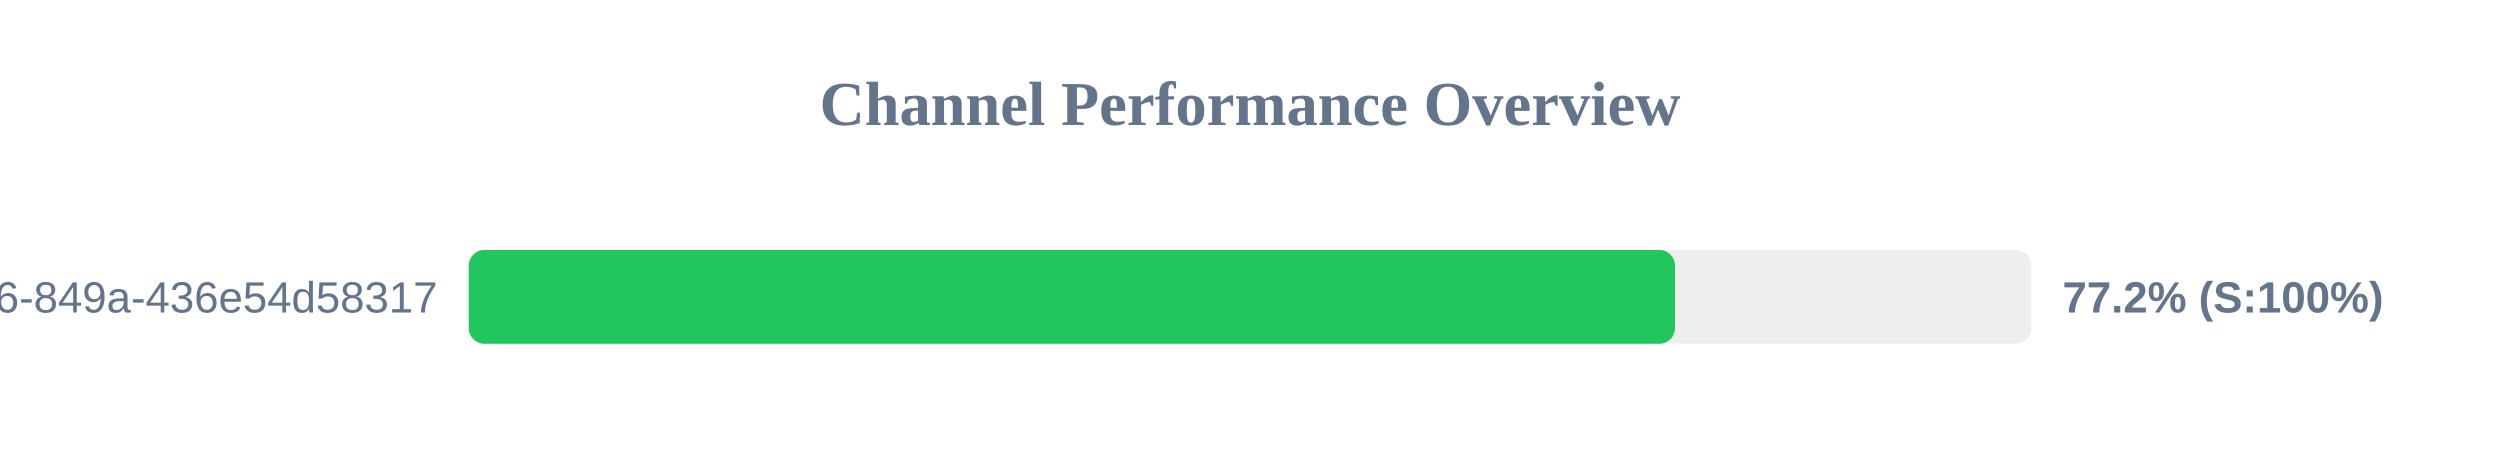
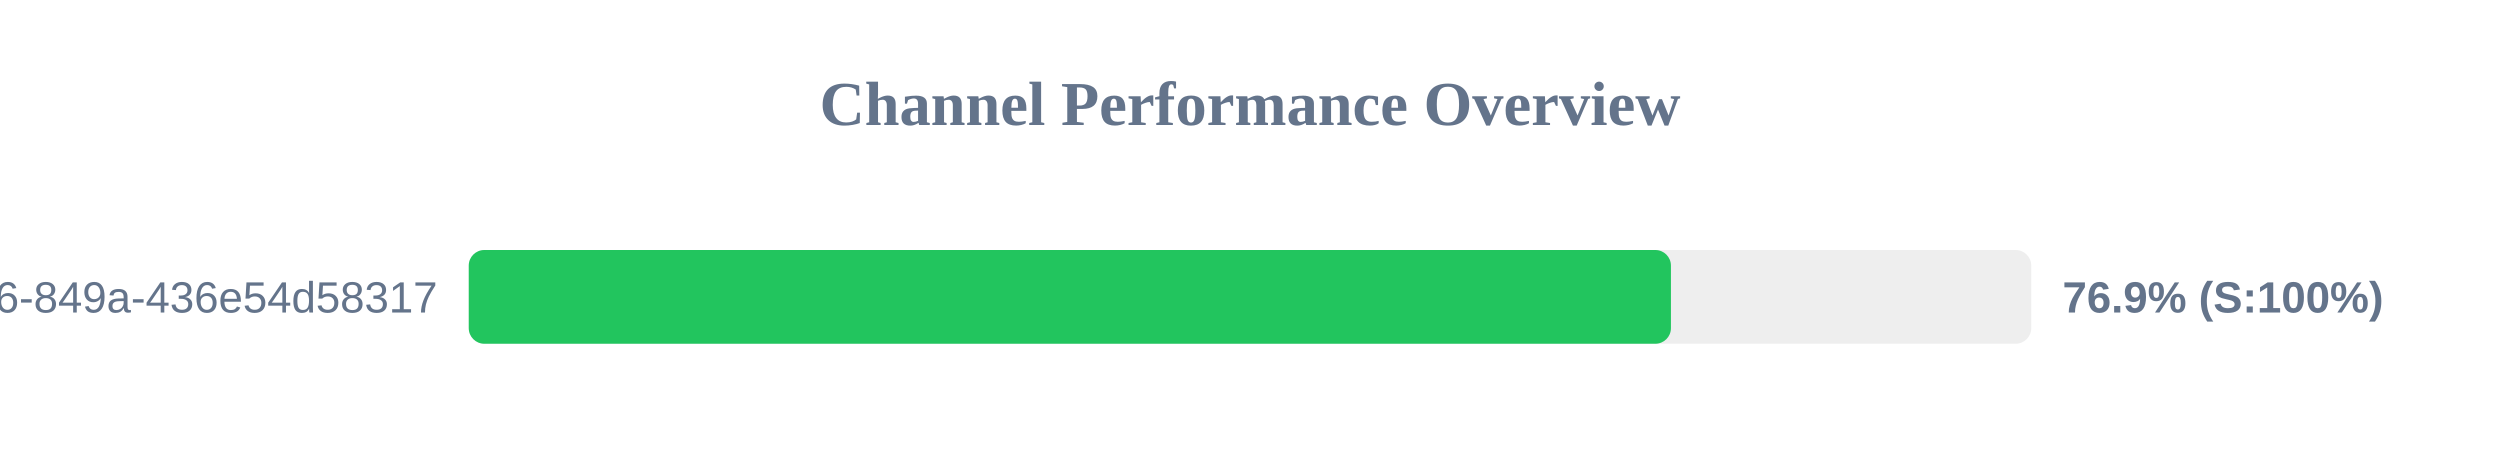
<svg xmlns="http://www.w3.org/2000/svg" width="800" height="150" version="1.1">
  <style>
        .row { font: 14px Arial; fill: #64748b; }
        .score { font: bold 14px Arial; fill: #64748b; }
    </style>
  <text x="400" y="40" text-anchor="middle" font-size="20px" font-weight="bold" fill="#64748b">Channel Performance Overview</text>
  <rect x="150" y="80" width="500" height="30" fill="#eee" rx="5" />
-   <rect x="150" y="80" width="386.0" height="30" fill="#22c55e" rx="5" />
+   <rect x="150" y="80" width="384.7" height="30" fill="#22c55e" rx="5" />
  <text x="140" y="100" text-anchor="end" class="row">?uuid=29fbd51f-03c8-4d76-849a-436e54d58317</text>
-   <text x="660" y="100" text-anchor="start" class="score">77.2% (S:100%)</text>
+   <text x="660" y="100" text-anchor="start" class="score">76.9% (S:100%)</text>
</svg>
